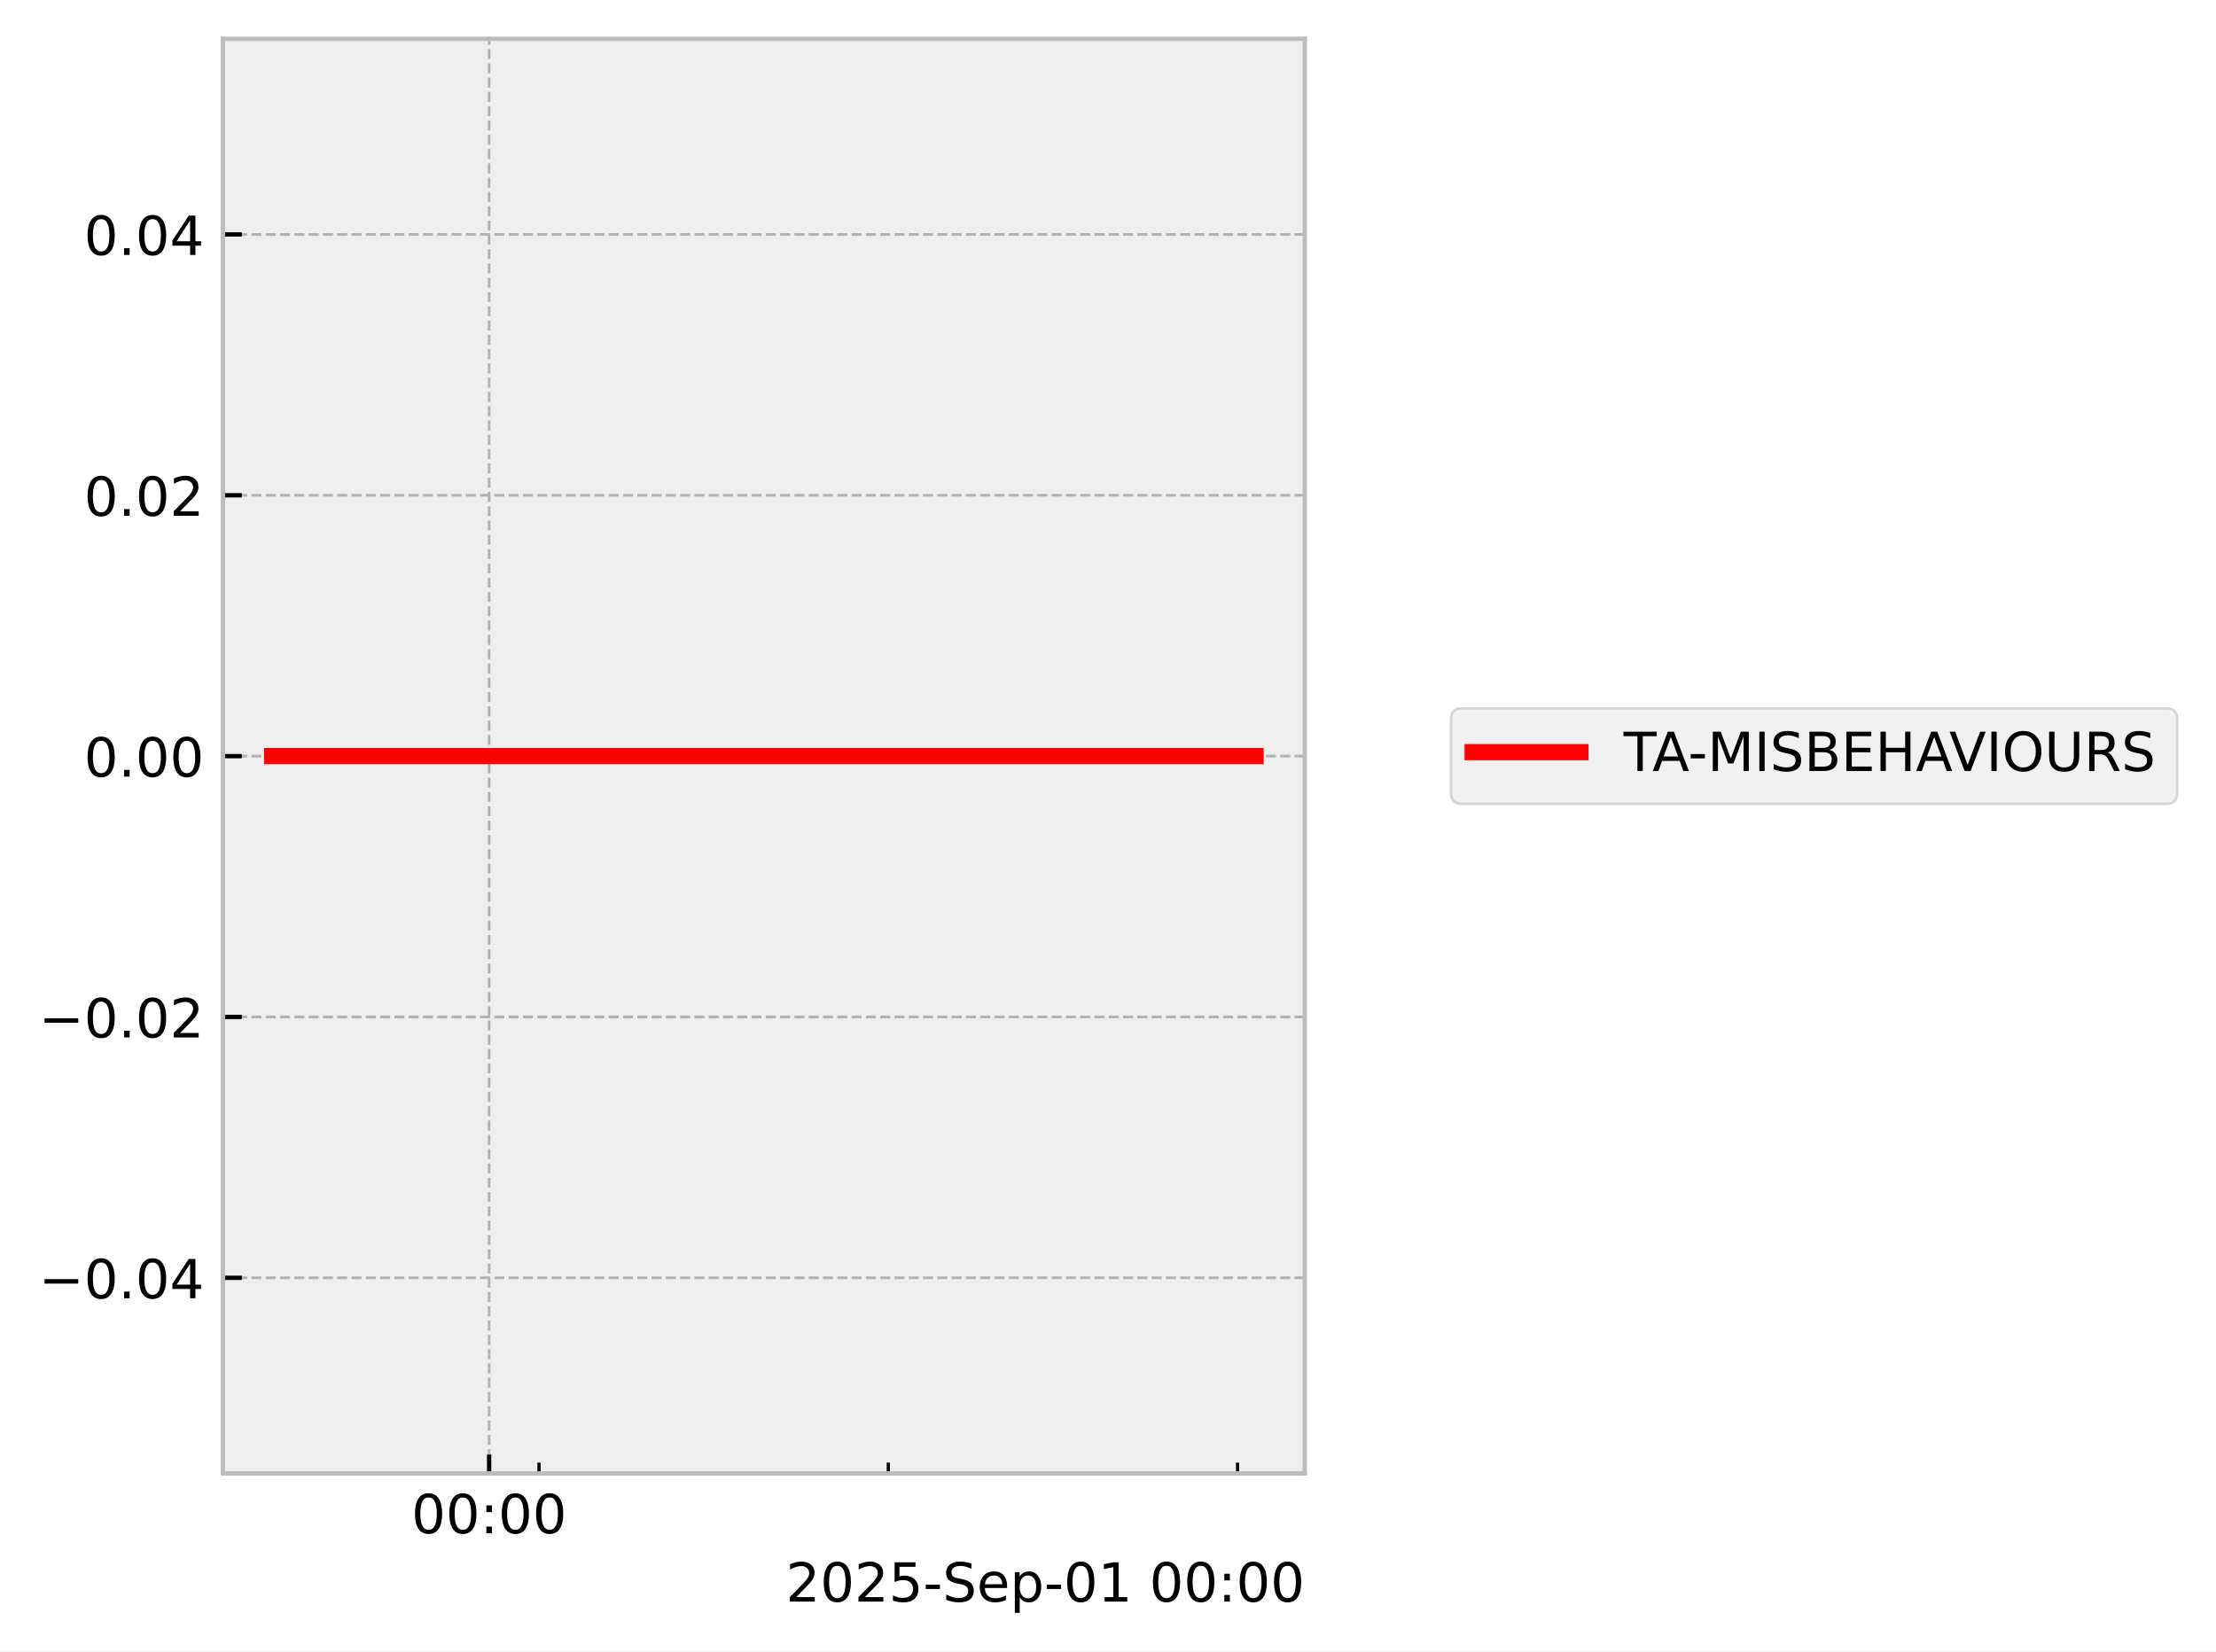
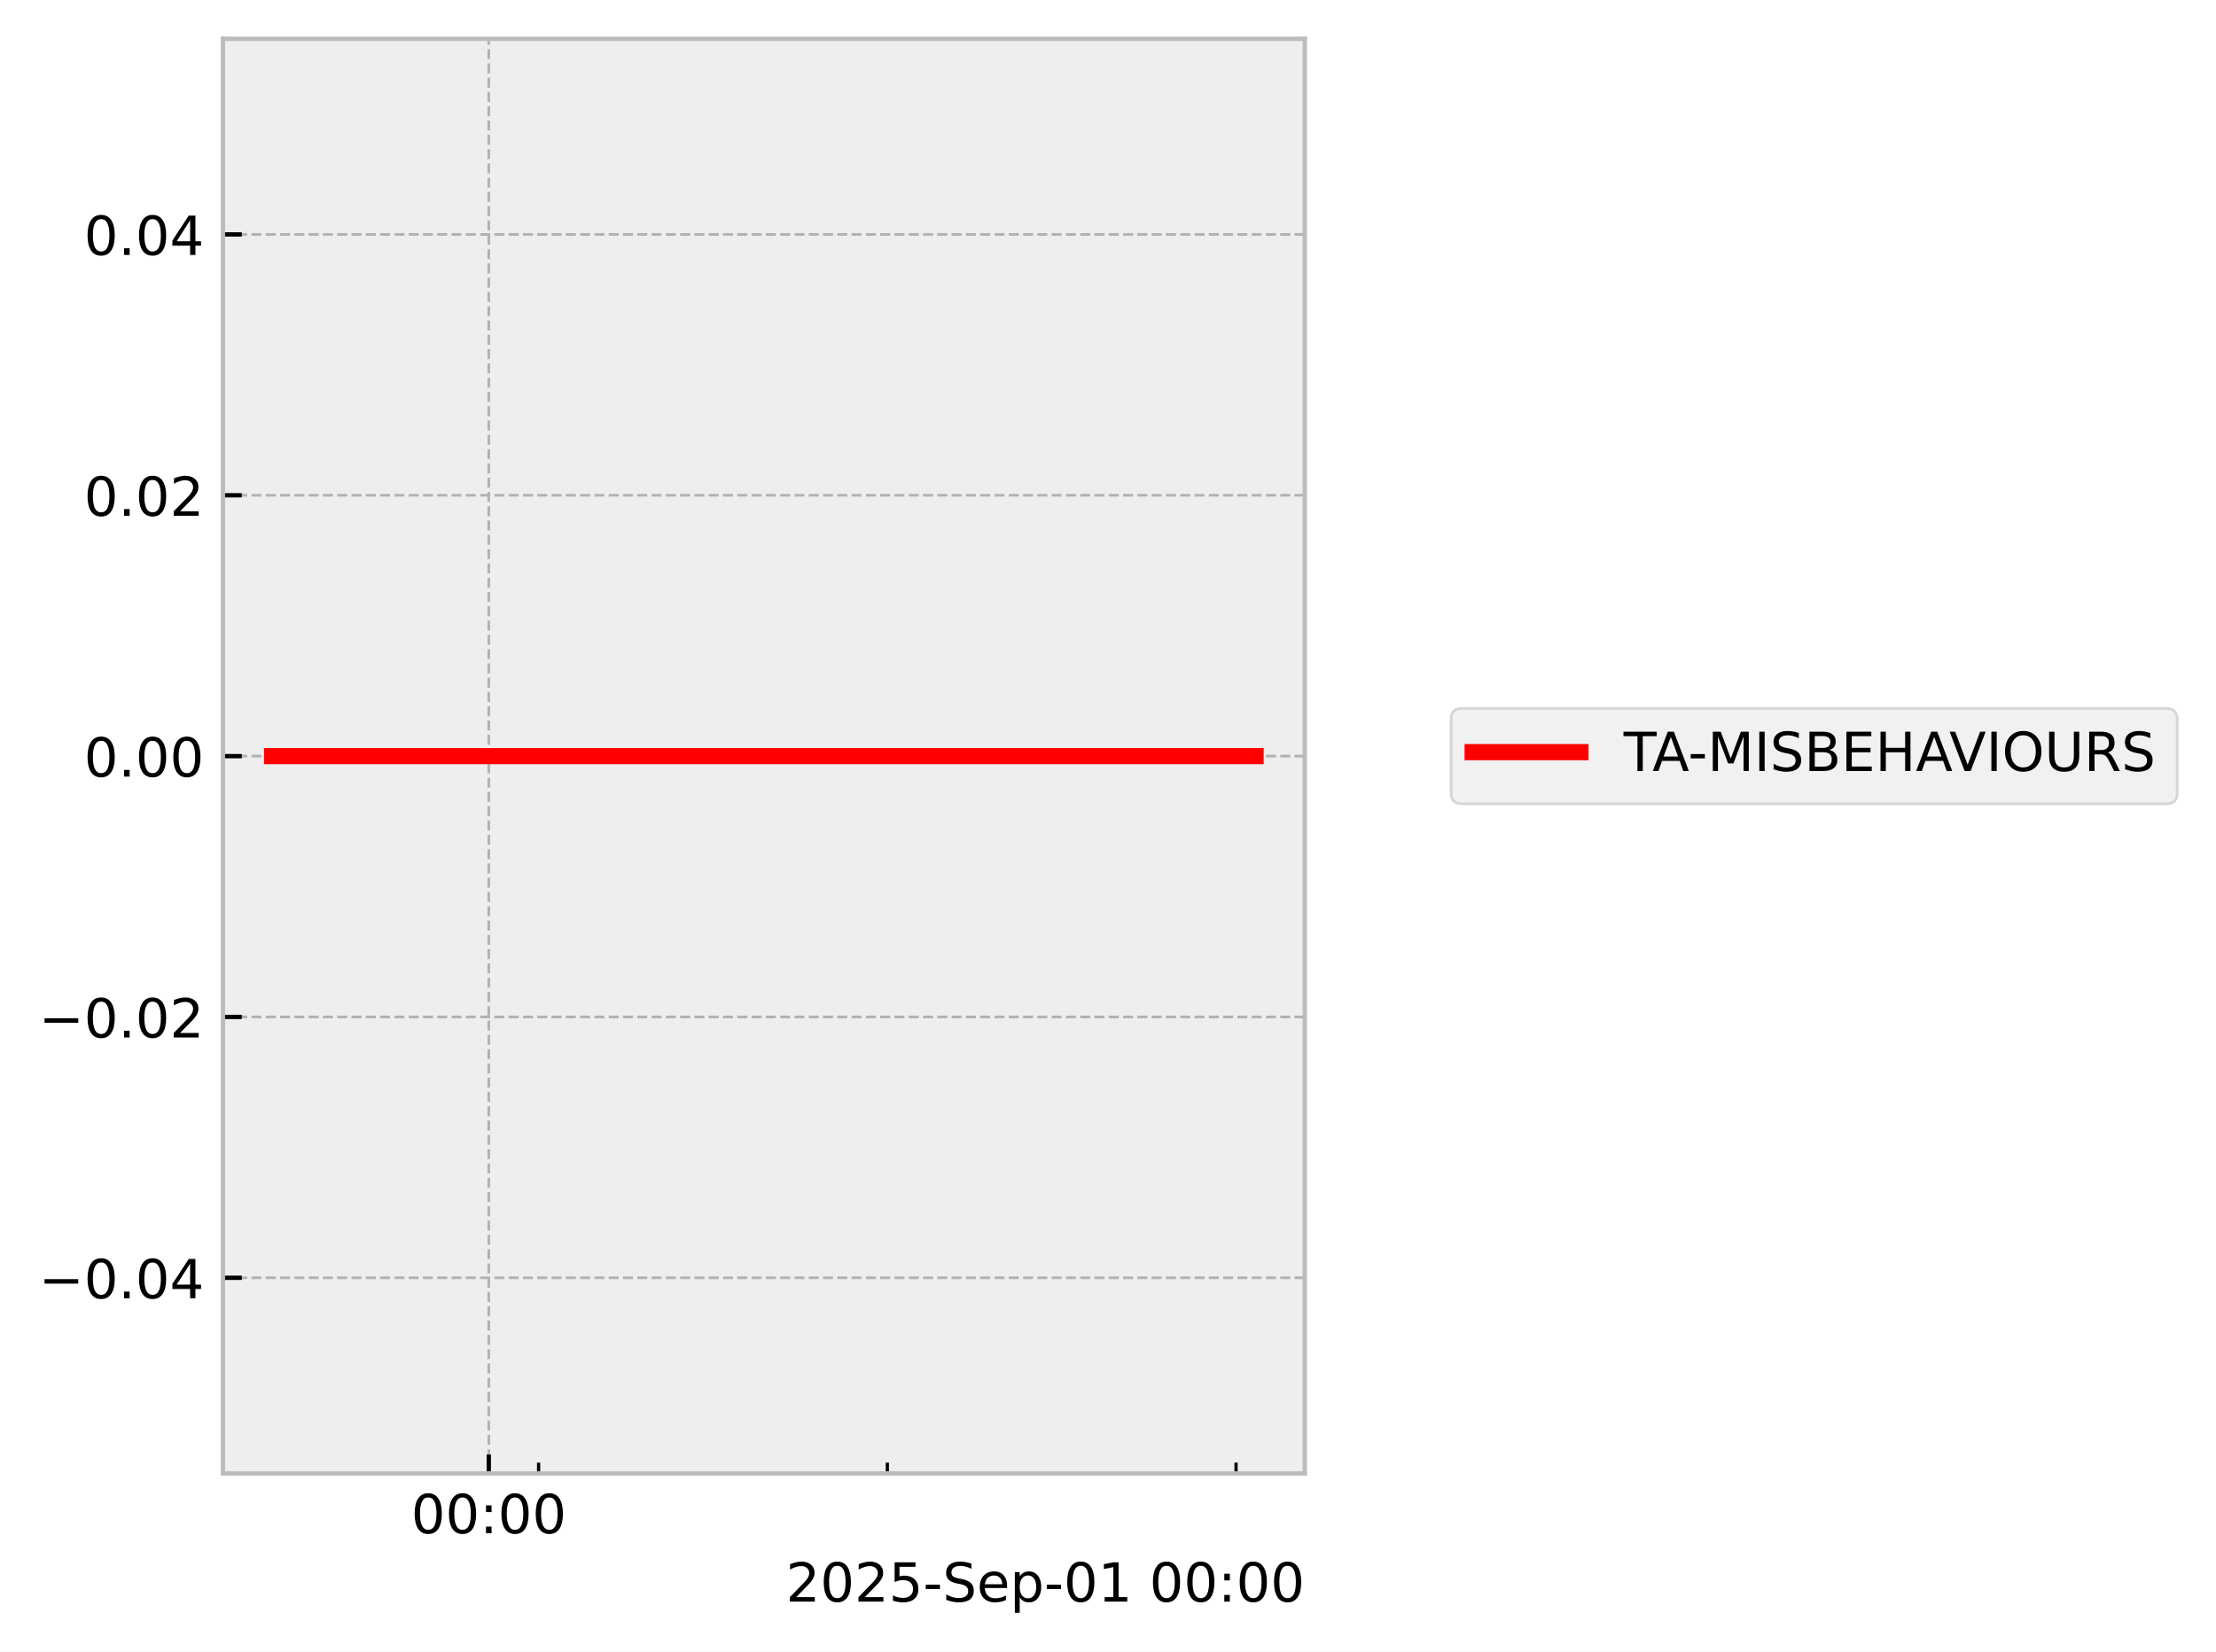
<svg xmlns="http://www.w3.org/2000/svg" xmlns:xlink="http://www.w3.org/1999/xlink" width="410.993pt" height="306.368pt" viewBox="0 0 410.993 306.368" version="1.1">
  <defs>
    <style type="text/css">*{stroke-linejoin: round; stroke-linecap: butt}</style>
  </defs>
  <g id="figure_1">
    <g id="patch_1">
      <path d="M 0 306.368  L 410.993 306.368  L 410.993 0  L 0 0  z " style="fill: #ffffff" />
    </g>
    <g id="axes_1">
      <g id="patch_2">
        <path d="M 41.345 273.312  L 241.991 273.312  L 241.991 7.2  L 41.345 7.2  z " style="fill: #eeeeee" />
      </g>
      <g id="matplotlib.axis_1">
        <g id="xtick_1">
          <g id="line2d_1">
-             <path d="M 90.716 273.312  L 90.716 7.2  " clip-path="url(#pe670aa029b)" style="fill: none; stroke-dasharray: 1.85,0.8; stroke-dashoffset: 0; stroke: #b2b2b2; stroke-width: 0.5" />
+             <path d="M 90.653 273.312  L 90.653 7.2  " clip-path="url(#p7c75ed62d9)" style="fill: none; stroke-dasharray: 1.85,0.8; stroke-dashoffset: 0; stroke: #b2b2b2; stroke-width: 0.5" />
          </g>
          <g id="line2d_2">
            <defs>
-               <path id="me0d163c1de" d="M 0 0  L 0 -3.5  " style="stroke: #000000; stroke-width: 0.8" />
-             </defs>
-             <g>
-               <use xlink:href="#me0d163c1de" x="90.716" y="273.312" style="stroke: #000000; stroke-width: 0.8" />
+               <path id="m50cded8b8c" d="M 0 0  L 0 -3.5  " style="stroke: #000000; stroke-width: 0.8" />
+             </defs>
+             <g>
+               <use xlink:href="#m50cded8b8c" x="90.653" y="273.312" style="stroke: #000000; stroke-width: 0.8" />
            </g>
          </g>
          <g id="text_1">
-             <g transform="translate(76.3064 284.4104) scale(0.1 -0.1)">
+             <g transform="translate(76.24383 284.4104) scale(0.1 -0.1)">
              <defs>
                <path id="DejaVuSans-30" d="M 2034 4250  Q 1547 4250 1301 3770  Q 1056 3291 1056 2328  Q 1056 1369 1301 889  Q 1547 409 2034 409  Q 2525 409 2770 889  Q 3016 1369 3016 2328  Q 3016 3291 2770 3770  Q 2525 4250 2034 4250  z M 2034 4750  Q 2819 4750 3233 4129  Q 3647 3509 3647 2328  Q 3647 1150 3233 529  Q 2819 -91 2034 -91  Q 1250 -91 836 529  Q 422 1150 422 2328  Q 422 3509 836 4129  Q 1250 4750 2034 4750  z " transform="scale(0.015625)" />
                <path id="DejaVuSans-3a" d="M 750 794  L 1409 794  L 1409 0  L 750 0  L 750 794  z M 750 3309  L 1409 3309  L 1409 2516  L 750 2516  L 750 3309  z " transform="scale(0.015625)" />
              </defs>
              <use xlink:href="#DejaVuSans-30" />
              <use xlink:href="#DejaVuSans-30" transform="translate(63.62305 0)" />
              <use xlink:href="#DejaVuSans-3a" transform="translate(127.2461 0)" />
              <use xlink:href="#DejaVuSans-30" transform="translate(160.9375 0)" />
              <use xlink:href="#DejaVuSans-30" transform="translate(224.5605 0)" />
            </g>
          </g>
        </g>
        <g id="xtick_2">
          <g id="line2d_3">
            <defs>
-               <path id="mb7603edbe4" d="M 0 0  L 0 -2  " style="stroke: #000000; stroke-width: 0.6" />
-             </defs>
-             <g>
-               <use xlink:href="#mb7603edbe4" x="99.97" y="273.312" style="stroke: #000000; stroke-width: 0.6" />
+               <path id="m70e6db62a7" d="M 0 0  L 0 -2  " style="stroke: #000000; stroke-width: 0.6" />
+             </defs>
+             <g>
+               <use xlink:href="#m70e6db62a7" x="99.893" y="273.312" style="stroke: #000000; stroke-width: 0.6" />
            </g>
          </g>
        </g>
        <g id="xtick_3">
          <g id="line2d_4">
            <g>
-               <use xlink:href="#mb7603edbe4" x="164.748" y="273.312" style="stroke: #000000; stroke-width: 0.6" />
+               <use xlink:href="#m70e6db62a7" x="164.571" y="273.312" style="stroke: #000000; stroke-width: 0.6" />
            </g>
          </g>
        </g>
        <g id="xtick_4">
          <g id="line2d_5">
            <g>
-               <use xlink:href="#mb7603edbe4" x="229.527" y="273.312" style="stroke: #000000; stroke-width: 0.6" />
+               <use xlink:href="#m70e6db62a7" x="229.249" y="273.312" style="stroke: #000000; stroke-width: 0.6" />
            </g>
          </g>
        </g>
        <g id="text_2">
          <g transform="translate(145.7537 297.0886) scale(0.1 -0.1)">
            <defs>
              <path id="DejaVuSans-32" d="M 1228 531  L 3431 531  L 3431 0  L 469 0  L 469 531  Q 828 903 1448 1529  Q 2069 2156 2228 2338  Q 2531 2678 2651 2914  Q 2772 3150 2772 3378  Q 2772 3750 2511 3984  Q 2250 4219 1831 4219  Q 1534 4219 1204 4116  Q 875 4013 500 3803  L 500 4441  Q 881 4594 1212 4672  Q 1544 4750 1819 4750  Q 2544 4750 2975 4387  Q 3406 4025 3406 3419  Q 3406 3131 3298 2873  Q 3191 2616 2906 2266  Q 2828 2175 2409 1742  Q 1991 1309 1228 531  z " transform="scale(0.015625)" />
              <path id="DejaVuSans-35" d="M 691 4666  L 3169 4666  L 3169 4134  L 1269 4134  L 1269 2991  Q 1406 3038 1543 3061  Q 1681 3084 1819 3084  Q 2600 3084 3056 2656  Q 3513 2228 3513 1497  Q 3513 744 3044 326  Q 2575 -91 1722 -91  Q 1428 -91 1123 -41  Q 819 9 494 109  L 494 744  Q 775 591 1075 516  Q 1375 441 1709 441  Q 2250 441 2565 725  Q 2881 1009 2881 1497  Q 2881 1984 2565 2268  Q 2250 2553 1709 2553  Q 1456 2553 1204 2497  Q 953 2441 691 2322  L 691 4666  z " transform="scale(0.015625)" />
              <path id="DejaVuSans-2d" d="M 313 2009  L 1997 2009  L 1997 1497  L 313 1497  L 313 2009  z " transform="scale(0.015625)" />
              <path id="DejaVuSans-53" d="M 3425 4513  L 3425 3897  Q 3066 4069 2747 4153  Q 2428 4238 2131 4238  Q 1616 4238 1336 4038  Q 1056 3838 1056 3469  Q 1056 3159 1242 3001  Q 1428 2844 1947 2747  L 2328 2669  Q 3034 2534 3370 2195  Q 3706 1856 3706 1288  Q 3706 609 3251 259  Q 2797 -91 1919 -91  Q 1588 -91 1214 -16  Q 841 59 441 206  L 441 856  Q 825 641 1194 531  Q 1563 422 1919 422  Q 2459 422 2753 634  Q 3047 847 3047 1241  Q 3047 1584 2836 1778  Q 2625 1972 2144 2069  L 1759 2144  Q 1053 2284 737 2584  Q 422 2884 422 3419  Q 422 4038 858 4394  Q 1294 4750 2059 4750  Q 2388 4750 2728 4690  Q 3069 4631 3425 4513  z " transform="scale(0.015625)" />
              <path id="DejaVuSans-65" d="M 3597 1894  L 3597 1613  L 953 1613  Q 991 1019 1311 708  Q 1631 397 2203 397  Q 2534 397 2845 478  Q 3156 559 3463 722  L 3463 178  Q 3153 47 2828 -22  Q 2503 -91 2169 -91  Q 1331 -91 842 396  Q 353 884 353 1716  Q 353 2575 817 3079  Q 1281 3584 2069 3584  Q 2775 3584 3186 3129  Q 3597 2675 3597 1894  z M 3022 2063  Q 3016 2534 2758 2815  Q 2500 3097 2075 3097  Q 1594 3097 1305 2825  Q 1016 2553 972 2059  L 3022 2063  z " transform="scale(0.015625)" />
              <path id="DejaVuSans-70" d="M 1159 525  L 1159 -1331  L 581 -1331  L 581 3500  L 1159 3500  L 1159 2969  Q 1341 3281 1617 3432  Q 1894 3584 2278 3584  Q 2916 3584 3314 3078  Q 3713 2572 3713 1747  Q 3713 922 3314 415  Q 2916 -91 2278 -91  Q 1894 -91 1617 61  Q 1341 213 1159 525  z M 3116 1747  Q 3116 2381 2855 2742  Q 2594 3103 2138 3103  Q 1681 3103 1420 2742  Q 1159 2381 1159 1747  Q 1159 1113 1420 752  Q 1681 391 2138 391  Q 2594 391 2855 752  Q 3116 1113 3116 1747  z " transform="scale(0.015625)" />
              <path id="DejaVuSans-31" d="M 794 531  L 1825 531  L 1825 4091  L 703 3866  L 703 4441  L 1819 4666  L 2450 4666  L 2450 531  L 3481 531  L 3481 0  L 794 0  L 794 531  z " transform="scale(0.015625)" />
              <path id="DejaVuSans-20" transform="scale(0.015625)" />
            </defs>
            <use xlink:href="#DejaVuSans-32" />
            <use xlink:href="#DejaVuSans-30" transform="translate(63.62305 0)" />
            <use xlink:href="#DejaVuSans-32" transform="translate(127.2461 0)" />
            <use xlink:href="#DejaVuSans-35" transform="translate(190.8691 0)" />
            <use xlink:href="#DejaVuSans-2d" transform="translate(254.4922 0)" />
            <use xlink:href="#DejaVuSans-53" transform="translate(290.5762 0)" />
            <use xlink:href="#DejaVuSans-65" transform="translate(354.0527 0)" />
            <use xlink:href="#DejaVuSans-70" transform="translate(415.5762 0)" />
            <use xlink:href="#DejaVuSans-2d" transform="translate(479.0527 0)" />
            <use xlink:href="#DejaVuSans-30" transform="translate(515.1367 0)" />
            <use xlink:href="#DejaVuSans-31" transform="translate(578.7598 0)" />
            <use xlink:href="#DejaVuSans-20" transform="translate(642.3828 0)" />
            <use xlink:href="#DejaVuSans-30" transform="translate(674.1699 0)" />
            <use xlink:href="#DejaVuSans-30" transform="translate(737.793 0)" />
            <use xlink:href="#DejaVuSans-3a" transform="translate(801.416 0)" />
            <use xlink:href="#DejaVuSans-30" transform="translate(835.1074 0)" />
            <use xlink:href="#DejaVuSans-30" transform="translate(898.7305 0)" />
          </g>
        </g>
      </g>
      <g id="matplotlib.axis_2">
        <g id="ytick_1">
          <g id="line2d_6">
-             <path d="M 41.345 237.024  L 241.991 237.024  " clip-path="url(#pe670aa029b)" style="fill: none; stroke-dasharray: 1.85,0.8; stroke-dashoffset: 0; stroke: #b2b2b2; stroke-width: 0.5" />
+             <path d="M 41.345 237.024  L 241.991 237.024  " clip-path="url(#p7c75ed62d9)" style="fill: none; stroke-dasharray: 1.85,0.8; stroke-dashoffset: 0; stroke: #b2b2b2; stroke-width: 0.5" />
          </g>
          <g id="line2d_7">
            <defs>
-               <path id="m94b32a9b3e" d="M 0 0  L 3.5 0  " style="stroke: #000000; stroke-width: 0.8" />
-             </defs>
-             <g>
-               <use xlink:href="#m94b32a9b3e" x="41.345" y="237.024" style="stroke: #000000; stroke-width: 0.8" />
+               <path id="mb5238c718f" d="M 0 0  L 3.5 0  " style="stroke: #000000; stroke-width: 0.8" />
+             </defs>
+             <g>
+               <use xlink:href="#mb5238c718f" x="41.345" y="237.024" style="stroke: #000000; stroke-width: 0.8" />
            </g>
          </g>
          <g id="text_3">
            <g transform="translate(7.2 240.8232) scale(0.1 -0.1)">
              <defs>
                <path id="DejaVuSans-2212" d="M 678 2272  L 4684 2272  L 4684 1741  L 678 1741  L 678 2272  z " transform="scale(0.015625)" />
                <path id="DejaVuSans-2e" d="M 684 794  L 1344 794  L 1344 0  L 684 0  L 684 794  z " transform="scale(0.015625)" />
                <path id="DejaVuSans-34" d="M 2419 4116  L 825 1625  L 2419 1625  L 2419 4116  z M 2253 4666  L 3047 4666  L 3047 1625  L 3713 1625  L 3713 1100  L 3047 1100  L 3047 0  L 2419 0  L 2419 1100  L 313 1100  L 313 1709  L 2253 4666  z " transform="scale(0.015625)" />
              </defs>
              <use xlink:href="#DejaVuSans-2212" />
              <use xlink:href="#DejaVuSans-30" transform="translate(83.78906 0)" />
              <use xlink:href="#DejaVuSans-2e" transform="translate(147.4121 0)" />
              <use xlink:href="#DejaVuSans-30" transform="translate(179.1992 0)" />
              <use xlink:href="#DejaVuSans-34" transform="translate(242.8223 0)" />
            </g>
          </g>
        </g>
        <g id="ytick_2">
          <g id="line2d_8">
-             <path d="M 41.345 188.64  L 241.991 188.64  " clip-path="url(#pe670aa029b)" style="fill: none; stroke-dasharray: 1.85,0.8; stroke-dashoffset: 0; stroke: #b2b2b2; stroke-width: 0.5" />
+             <path d="M 41.345 188.64  L 241.991 188.64  " clip-path="url(#p7c75ed62d9)" style="fill: none; stroke-dasharray: 1.85,0.8; stroke-dashoffset: 0; stroke: #b2b2b2; stroke-width: 0.5" />
          </g>
          <g id="line2d_9">
            <g>
-               <use xlink:href="#m94b32a9b3e" x="41.345" y="188.64" style="stroke: #000000; stroke-width: 0.8" />
+               <use xlink:href="#mb5238c718f" x="41.345" y="188.64" style="stroke: #000000; stroke-width: 0.8" />
            </g>
          </g>
          <g id="text_4">
            <g transform="translate(7.2 192.4392) scale(0.1 -0.1)">
              <use xlink:href="#DejaVuSans-2212" />
              <use xlink:href="#DejaVuSans-30" transform="translate(83.78906 0)" />
              <use xlink:href="#DejaVuSans-2e" transform="translate(147.4121 0)" />
              <use xlink:href="#DejaVuSans-30" transform="translate(179.1992 0)" />
              <use xlink:href="#DejaVuSans-32" transform="translate(242.8223 0)" />
            </g>
          </g>
        </g>
        <g id="ytick_3">
          <g id="line2d_10">
-             <path d="M 41.345 140.256  L 241.991 140.256  " clip-path="url(#pe670aa029b)" style="fill: none; stroke-dasharray: 1.85,0.8; stroke-dashoffset: 0; stroke: #b2b2b2; stroke-width: 0.5" />
+             <path d="M 41.345 140.256  L 241.991 140.256  " clip-path="url(#p7c75ed62d9)" style="fill: none; stroke-dasharray: 1.85,0.8; stroke-dashoffset: 0; stroke: #b2b2b2; stroke-width: 0.5" />
          </g>
          <g id="line2d_11">
            <g>
-               <use xlink:href="#m94b32a9b3e" x="41.345" y="140.256" style="stroke: #000000; stroke-width: 0.8" />
+               <use xlink:href="#mb5238c718f" x="41.345" y="140.256" style="stroke: #000000; stroke-width: 0.8" />
            </g>
          </g>
          <g id="text_5">
            <g transform="translate(15.57969 144.0552) scale(0.1 -0.1)">
              <use xlink:href="#DejaVuSans-30" />
              <use xlink:href="#DejaVuSans-2e" transform="translate(63.62305 0)" />
              <use xlink:href="#DejaVuSans-30" transform="translate(95.41016 0)" />
              <use xlink:href="#DejaVuSans-30" transform="translate(159.0332 0)" />
            </g>
          </g>
        </g>
        <g id="ytick_4">
          <g id="line2d_12">
-             <path d="M 41.345 91.872  L 241.991 91.872  " clip-path="url(#pe670aa029b)" style="fill: none; stroke-dasharray: 1.85,0.8; stroke-dashoffset: 0; stroke: #b2b2b2; stroke-width: 0.5" />
+             <path d="M 41.345 91.872  L 241.991 91.872  " clip-path="url(#p7c75ed62d9)" style="fill: none; stroke-dasharray: 1.85,0.8; stroke-dashoffset: 0; stroke: #b2b2b2; stroke-width: 0.5" />
          </g>
          <g id="line2d_13">
            <g>
-               <use xlink:href="#m94b32a9b3e" x="41.345" y="91.872" style="stroke: #000000; stroke-width: 0.8" />
+               <use xlink:href="#mb5238c718f" x="41.345" y="91.872" style="stroke: #000000; stroke-width: 0.8" />
            </g>
          </g>
          <g id="text_6">
            <g transform="translate(15.57969 95.67122) scale(0.1 -0.1)">
              <use xlink:href="#DejaVuSans-30" />
              <use xlink:href="#DejaVuSans-2e" transform="translate(63.62305 0)" />
              <use xlink:href="#DejaVuSans-30" transform="translate(95.41016 0)" />
              <use xlink:href="#DejaVuSans-32" transform="translate(159.0332 0)" />
            </g>
          </g>
        </g>
        <g id="ytick_5">
          <g id="line2d_14">
-             <path d="M 41.345 43.488  L 241.991 43.488  " clip-path="url(#pe670aa029b)" style="fill: none; stroke-dasharray: 1.85,0.8; stroke-dashoffset: 0; stroke: #b2b2b2; stroke-width: 0.5" />
+             <path d="M 41.345 43.488  L 241.991 43.488  " clip-path="url(#p7c75ed62d9)" style="fill: none; stroke-dasharray: 1.85,0.8; stroke-dashoffset: 0; stroke: #b2b2b2; stroke-width: 0.5" />
          </g>
          <g id="line2d_15">
            <g>
-               <use xlink:href="#m94b32a9b3e" x="41.345" y="43.488" style="stroke: #000000; stroke-width: 0.8" />
+               <use xlink:href="#mb5238c718f" x="41.345" y="43.488" style="stroke: #000000; stroke-width: 0.8" />
            </g>
          </g>
          <g id="text_7">
            <g transform="translate(15.57969 47.28722) scale(0.1 -0.1)">
              <use xlink:href="#DejaVuSans-30" />
              <use xlink:href="#DejaVuSans-2e" transform="translate(63.62305 0)" />
              <use xlink:href="#DejaVuSans-30" transform="translate(95.41016 0)" />
              <use xlink:href="#DejaVuSans-34" transform="translate(159.0332 0)" />
            </g>
          </g>
        </g>
      </g>
      <g id="line2d_16">
-         <path d="M 50.466 140.256  L 57.594 140.256  L 58.51 140.256  L 58.726 140.256  L 58.92 140.256  L 66.163 140.256  L 67.504 140.256  L 232.871 140.256  " clip-path="url(#pe670aa029b)" style="fill: none; stroke: #ff0000; stroke-width: 3; stroke-linecap: square" />
+         <path d="M 50.466 140.256  L 57.583 140.256  L 58.497 140.256  L 58.713 140.256  L 58.907 140.256  L 66.139 140.256  L 67.477 140.256  L 232.871 140.256  " clip-path="url(#p7c75ed62d9)" style="fill: none; stroke: #ff0000; stroke-width: 3; stroke-linecap: square" />
      </g>
      <g id="patch_3">
        <path d="M 41.345 273.312  L 41.345 7.2  " style="fill: none; stroke: #bcbcbc; stroke-width: 0.8; stroke-linejoin: miter; stroke-linecap: square" />
      </g>
      <g id="patch_4">
        <path d="M 241.991 273.312  L 241.991 7.2  " style="fill: none; stroke: #bcbcbc; stroke-width: 0.8; stroke-linejoin: miter; stroke-linecap: square" />
      </g>
      <g id="patch_5">
        <path d="M 41.345 273.312  L 241.991 273.312  " style="fill: none; stroke: #bcbcbc; stroke-width: 0.8; stroke-linejoin: miter; stroke-linecap: square" />
      </g>
      <g id="patch_6">
        <path d="M 41.345 7.2  L 241.991 7.2  " style="fill: none; stroke: #bcbcbc; stroke-width: 0.8; stroke-linejoin: miter; stroke-linecap: square" />
      </g>
    </g>
    <g id="axes_2">
      <g id="legend_1">
        <g id="patch_7">
          <path d="M 271.129 149.095  L 401.793 149.095  Q 403.793 149.095 403.793 147.095  L 403.793 133.417  Q 403.793 131.417 401.793 131.417  L 271.129 131.417  Q 269.129 131.417 269.129 133.417  L 269.129 147.095  Q 269.129 149.095 271.129 149.095  z " style="fill: #eeeeee; opacity: 0.8; stroke: #cccccc; stroke-width: 0.5; stroke-linejoin: miter" />
        </g>
        <g id="line2d_17">
          <path d="M 273.129 139.515  L 283.129 139.515  L 293.129 139.515  " style="fill: none; stroke: #ff0000; stroke-width: 3; stroke-linecap: square" />
        </g>
        <g id="text_8">
          <g transform="translate(301.129 143.0154) scale(0.1 -0.1)">
            <defs>
              <path id="DejaVuSans-54" d="M -19 4666  L 3928 4666  L 3928 4134  L 2272 4134  L 2272 0  L 1638 0  L 1638 4134  L -19 4134  L -19 4666  z " transform="scale(0.015625)" />
              <path id="DejaVuSans-41" d="M 2188 4044  L 1331 1722  L 3047 1722  L 2188 4044  z M 1831 4666  L 2547 4666  L 4325 0  L 3669 0  L 3244 1197  L 1141 1197  L 716 0  L 50 0  L 1831 4666  z " transform="scale(0.015625)" />
              <path id="DejaVuSans-4d" d="M 628 4666  L 1569 4666  L 2759 1491  L 3956 4666  L 4897 4666  L 4897 0  L 4281 0  L 4281 4097  L 3078 897  L 2444 897  L 1241 4097  L 1241 0  L 628 0  L 628 4666  z " transform="scale(0.015625)" />
              <path id="DejaVuSans-49" d="M 628 4666  L 1259 4666  L 1259 0  L 628 0  L 628 4666  z " transform="scale(0.015625)" />
              <path id="DejaVuSans-42" d="M 1259 2228  L 1259 519  L 2272 519  Q 2781 519 3026 730  Q 3272 941 3272 1375  Q 3272 1813 3026 2020  Q 2781 2228 2272 2228  L 1259 2228  z M 1259 4147  L 1259 2741  L 2194 2741  Q 2656 2741 2882 2914  Q 3109 3088 3109 3444  Q 3109 3797 2882 3972  Q 2656 4147 2194 4147  L 1259 4147  z M 628 4666  L 2241 4666  Q 2963 4666 3353 4366  Q 3744 4066 3744 3513  Q 3744 3084 3544 2831  Q 3344 2578 2956 2516  Q 3422 2416 3680 2098  Q 3938 1781 3938 1306  Q 3938 681 3513 340  Q 3088 0 2303 0  L 628 0  L 628 4666  z " transform="scale(0.015625)" />
              <path id="DejaVuSans-45" d="M 628 4666  L 3578 4666  L 3578 4134  L 1259 4134  L 1259 2753  L 3481 2753  L 3481 2222  L 1259 2222  L 1259 531  L 3634 531  L 3634 0  L 628 0  L 628 4666  z " transform="scale(0.015625)" />
              <path id="DejaVuSans-48" d="M 628 4666  L 1259 4666  L 1259 2753  L 3553 2753  L 3553 4666  L 4184 4666  L 4184 0  L 3553 0  L 3553 2222  L 1259 2222  L 1259 0  L 628 0  L 628 4666  z " transform="scale(0.015625)" />
              <path id="DejaVuSans-56" d="M 1831 0  L 50 4666  L 709 4666  L 2188 738  L 3669 4666  L 4325 4666  L 2547 0  L 1831 0  z " transform="scale(0.015625)" />
              <path id="DejaVuSans-4f" d="M 2522 4238  Q 1834 4238 1429 3725  Q 1025 3213 1025 2328  Q 1025 1447 1429 934  Q 1834 422 2522 422  Q 3209 422 3611 934  Q 4013 1447 4013 2328  Q 4013 3213 3611 3725  Q 3209 4238 2522 4238  z M 2522 4750  Q 3503 4750 4090 4092  Q 4678 3434 4678 2328  Q 4678 1225 4090 567  Q 3503 -91 2522 -91  Q 1538 -91 948 565  Q 359 1222 359 2328  Q 359 3434 948 4092  Q 1538 4750 2522 4750  z " transform="scale(0.015625)" />
              <path id="DejaVuSans-55" d="M 556 4666  L 1191 4666  L 1191 1831  Q 1191 1081 1462 751  Q 1734 422 2344 422  Q 2950 422 3222 751  Q 3494 1081 3494 1831  L 3494 4666  L 4128 4666  L 4128 1753  Q 4128 841 3676 375  Q 3225 -91 2344 -91  Q 1459 -91 1007 375  Q 556 841 556 1753  L 556 4666  z " transform="scale(0.015625)" />
              <path id="DejaVuSans-52" d="M 2841 2188  Q 3044 2119 3236 1894  Q 3428 1669 3622 1275  L 4263 0  L 3584 0  L 2988 1197  Q 2756 1666 2539 1819  Q 2322 1972 1947 1972  L 1259 1972  L 1259 0  L 628 0  L 628 4666  L 2053 4666  Q 2853 4666 3247 4331  Q 3641 3997 3641 3322  Q 3641 2881 3436 2590  Q 3231 2300 2841 2188  z M 1259 4147  L 1259 2491  L 2053 2491  Q 2509 2491 2742 2702  Q 2975 2913 2975 3322  Q 2975 3731 2742 3939  Q 2509 4147 2053 4147  L 1259 4147  z " transform="scale(0.015625)" />
            </defs>
            <use xlink:href="#DejaVuSans-54" />
            <use xlink:href="#DejaVuSans-41" transform="translate(53.33398 0)" />
            <use xlink:href="#DejaVuSans-2d" transform="translate(119.4922 0)" />
            <use xlink:href="#DejaVuSans-4d" transform="translate(155.5762 0)" />
            <use xlink:href="#DejaVuSans-49" transform="translate(241.8555 0)" />
            <use xlink:href="#DejaVuSans-53" transform="translate(271.3477 0)" />
            <use xlink:href="#DejaVuSans-42" transform="translate(334.8242 0)" />
            <use xlink:href="#DejaVuSans-45" transform="translate(403.4277 0)" />
            <use xlink:href="#DejaVuSans-48" transform="translate(466.6113 0)" />
            <use xlink:href="#DejaVuSans-41" transform="translate(541.8066 0)" />
            <use xlink:href="#DejaVuSans-56" transform="translate(603.8398 0)" />
            <use xlink:href="#DejaVuSans-49" transform="translate(672.248 0)" />
            <use xlink:href="#DejaVuSans-4f" transform="translate(701.7402 0)" />
            <use xlink:href="#DejaVuSans-55" transform="translate(780.4512 0)" />
            <use xlink:href="#DejaVuSans-52" transform="translate(853.6445 0)" />
            <use xlink:href="#DejaVuSans-53" transform="translate(923.127 0)" />
          </g>
        </g>
      </g>
    </g>
  </g>
  <defs>
-     <clipPath id="pe670aa029b">
+     <clipPath id="p7c75ed62d9">
      <rect x="41.345" y="7.2" width="200.646" height="266.112" />
    </clipPath>
  </defs>
</svg>
